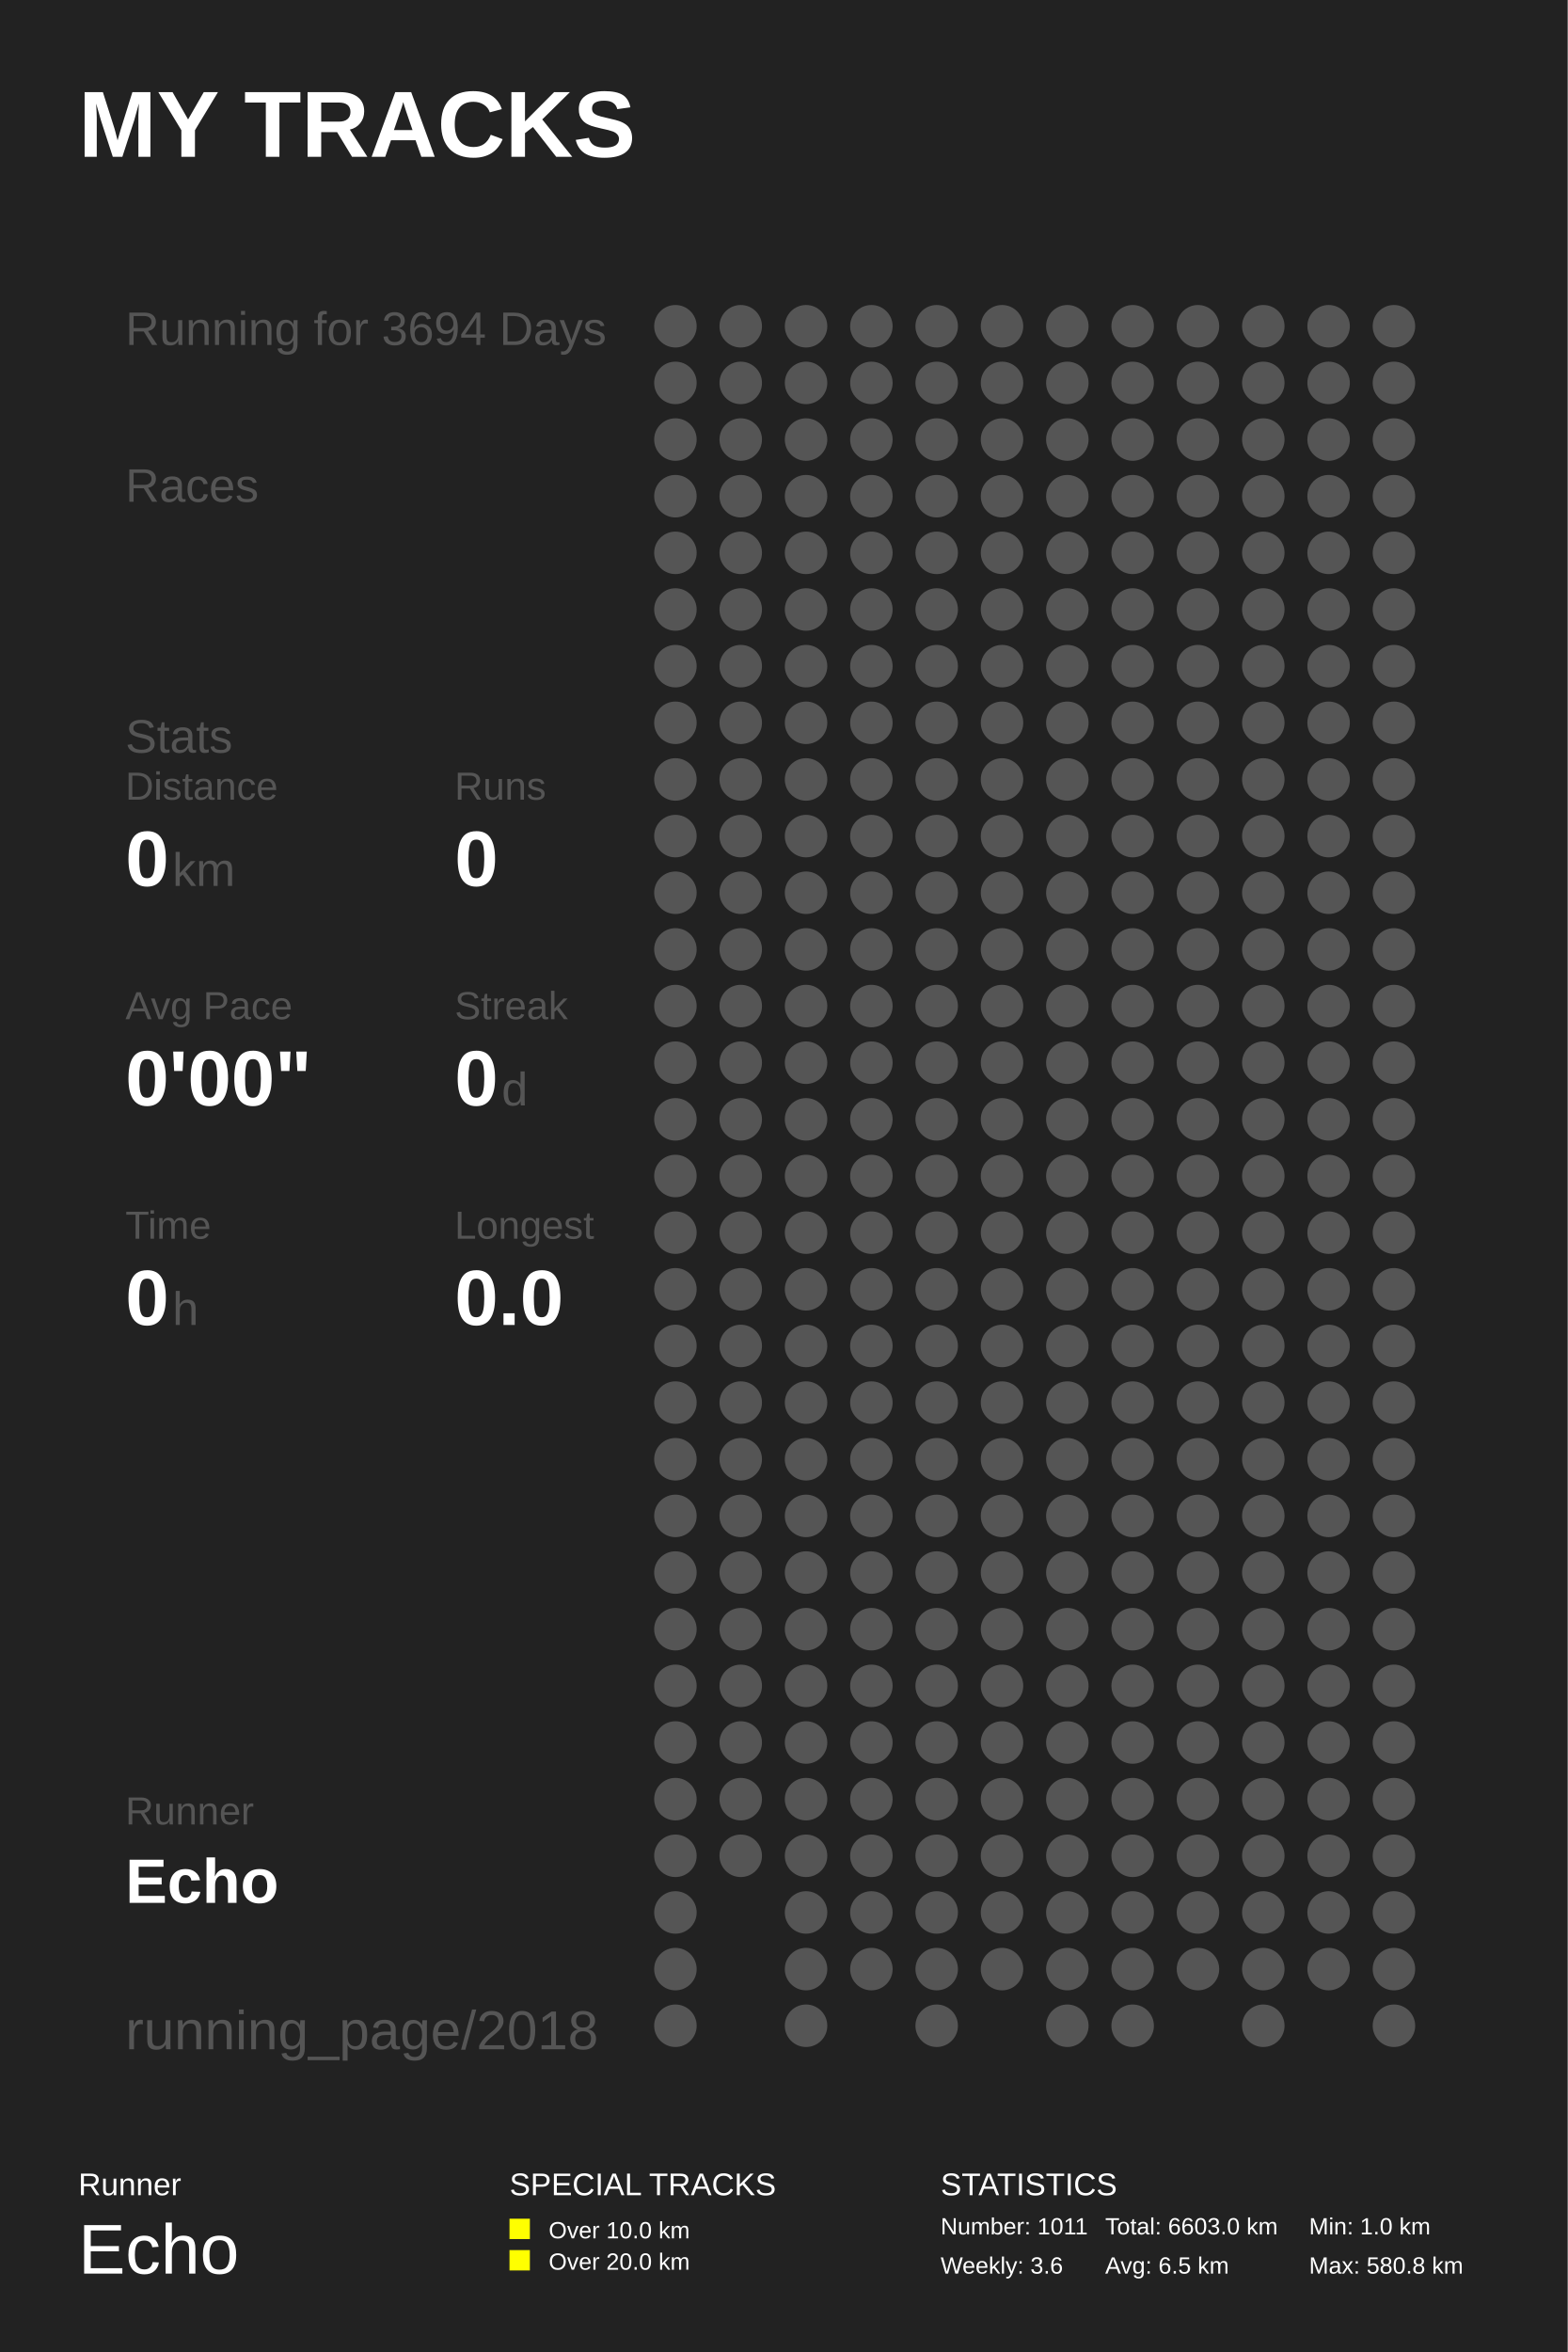
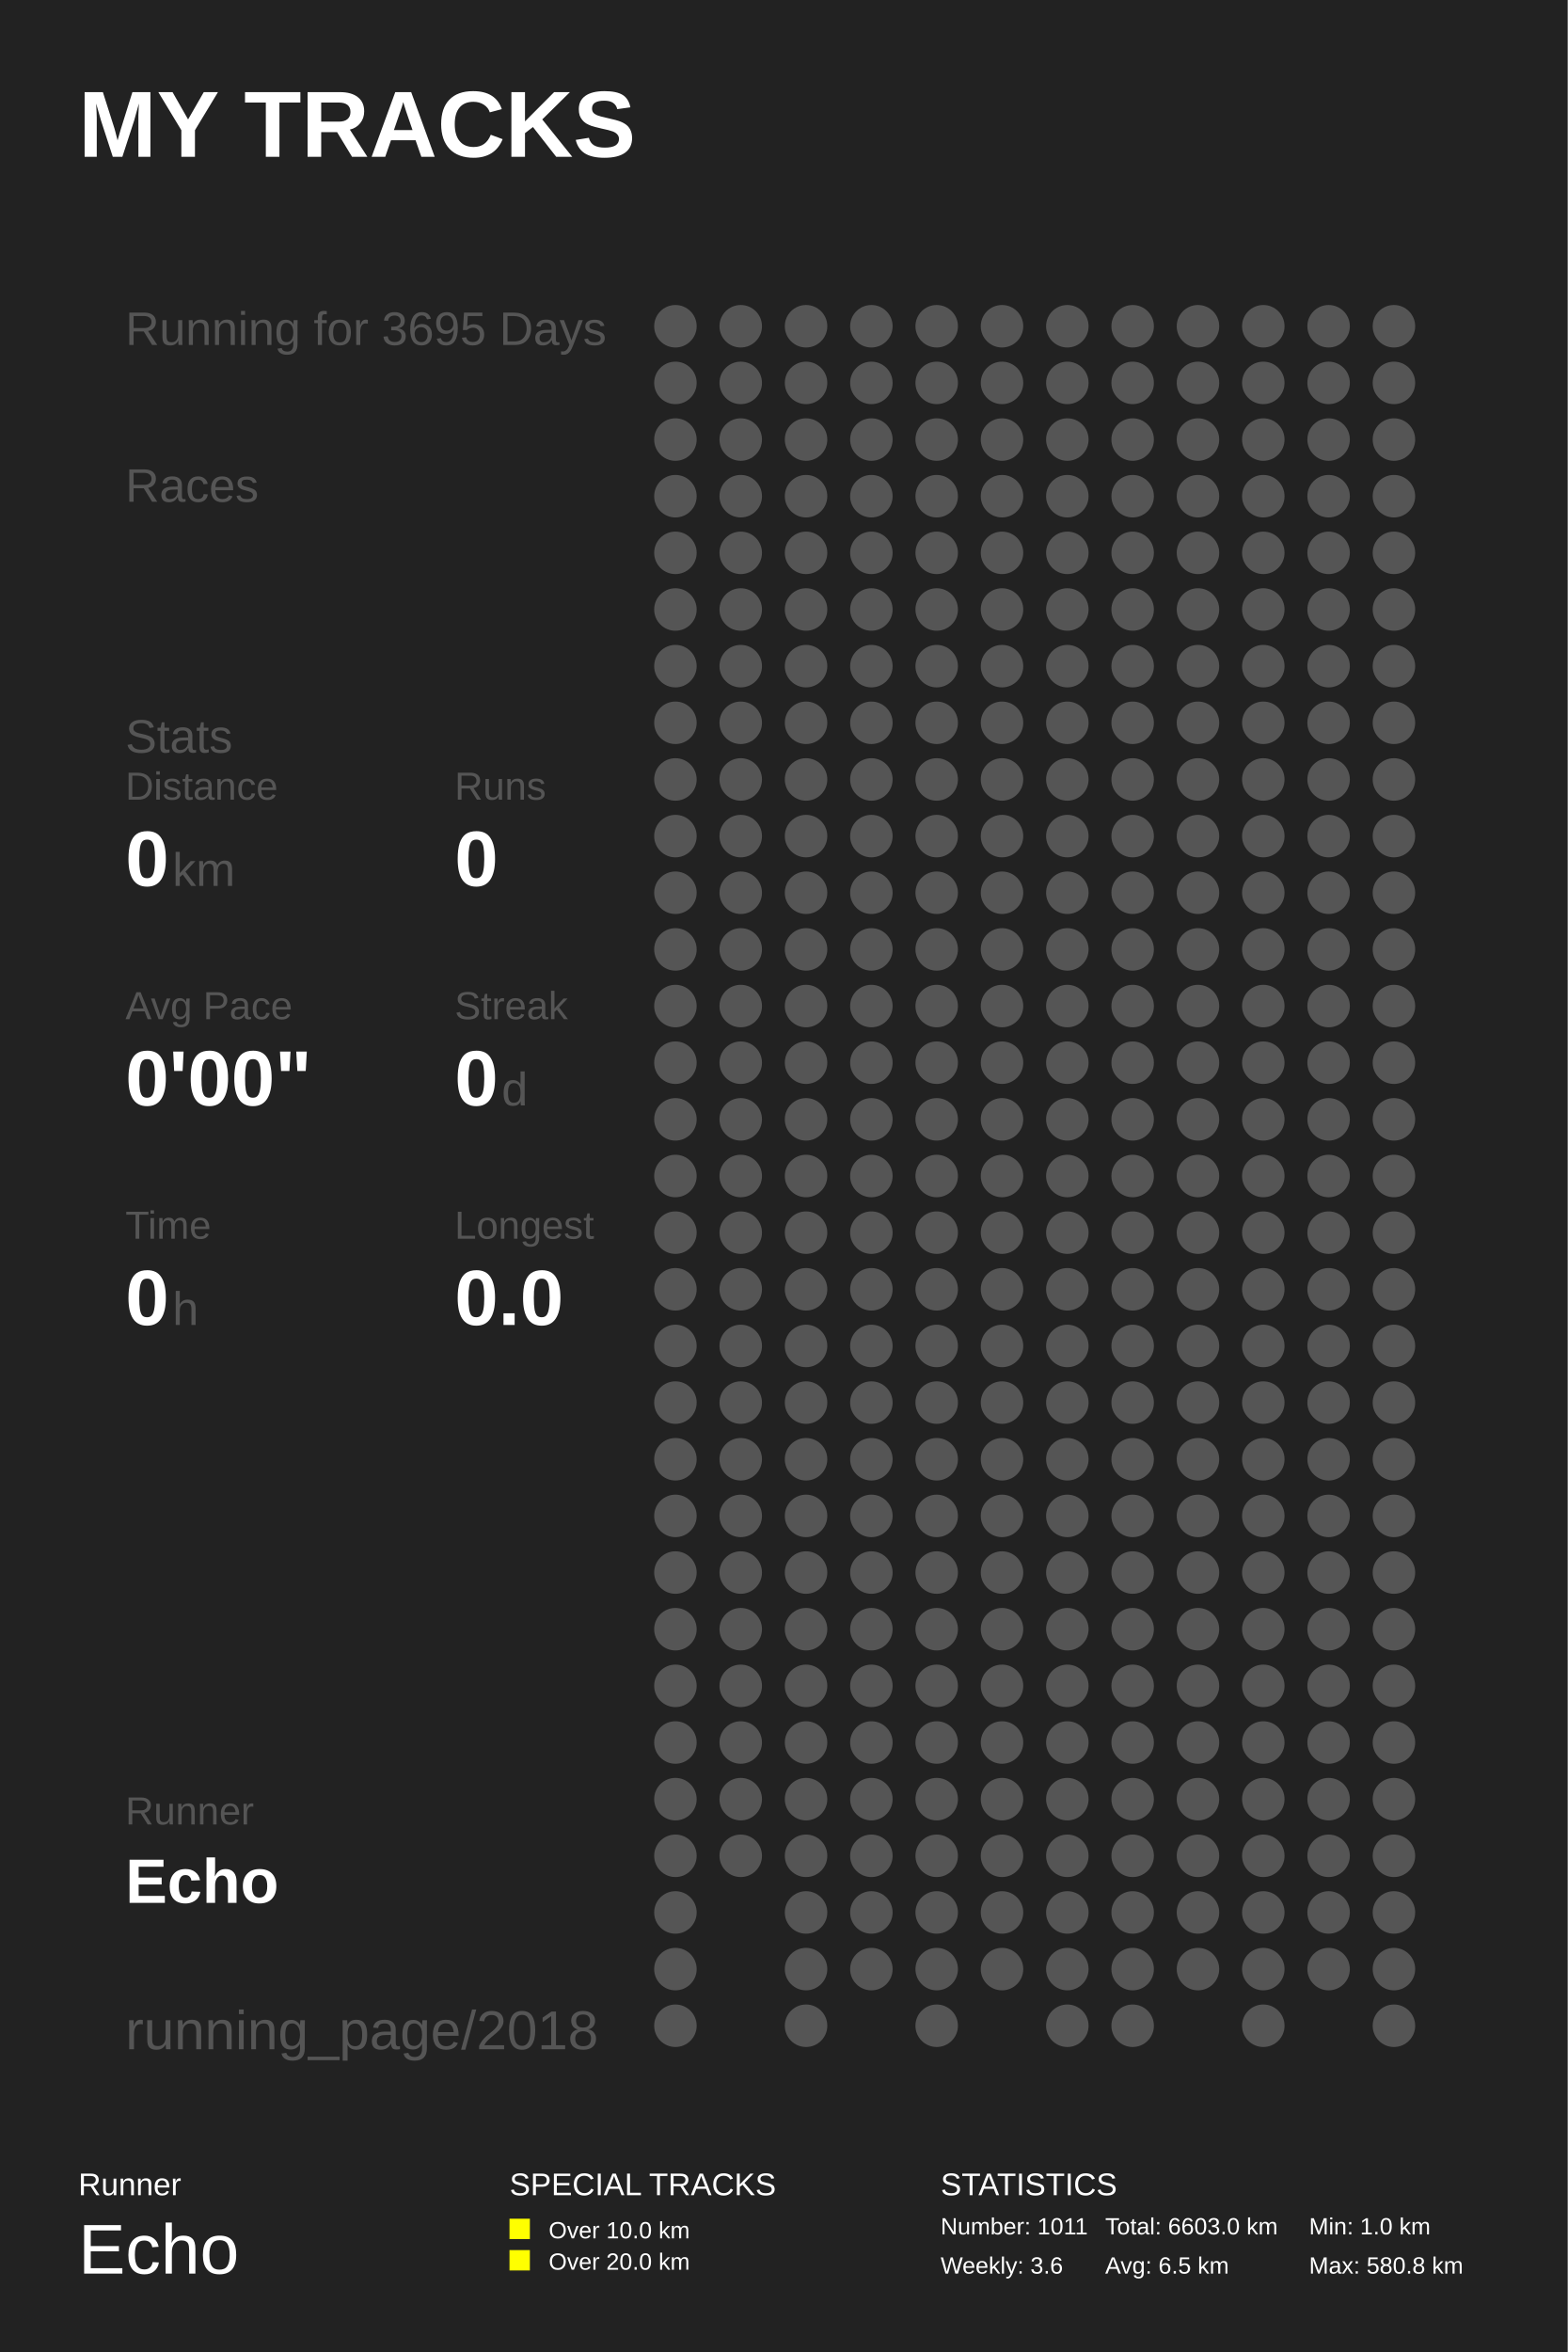
<svg xmlns="http://www.w3.org/2000/svg" baseProfile="full" height="300mm" version="1.1" viewBox="0,0,200,300" width="200mm">
  <defs />
  <rect fill="#222222" height="300" width="200" x="0" y="0" />
  <text fill="#FFFFFF" style="font-size:12px; font-family:Arial; font-weight:bold;" x="10" y="20">MY TRACKS</text>
  <text fill="#FFFFFF" style="font-size:4px; font-family:Arial" x="10" y="280">Runner</text>
  <text fill="#FFFFFF" style="font-size:9px; font-family:Arial" x="10" y="290">Echo</text>
  <text fill="#FFFFFF" style="font-size:4px; font-family:Arial" x="65" y="280">SPECIAL TRACKS</text>
  <rect fill="#FFFF00" height="2.6" width="2.6" x="65" y="283" />
  <text fill="#FFFFFF" style="font-size:3px; font-family:Arial" x="70" y="285.5">Over 10.0 km</text>
  <rect fill="#FFFF00" height="2.6" width="2.6" x="65" y="287" />
  <text fill="#FFFFFF" style="font-size:3px; font-family:Arial" x="70" y="289.5">Over 20.0 km</text>
  <text fill="#FFFFFF" style="font-size:4px; font-family:Arial" x="120" y="280">STATISTICS</text>
  <text fill="#FFFFFF" style="font-size:3px; font-family:Arial" x="120" y="285">Number: 1011</text>
  <text fill="#FFFFFF" style="font-size:3px; font-family:Arial" x="120" y="290">Weekly: 3.6</text>
  <text fill="#FFFFFF" style="font-size:3px; font-family:Arial" x="141" y="285">Total: 6603.0 km</text>
  <text fill="#FFFFFF" style="font-size:3px; font-family:Arial" x="141" y="290">Avg: 6.5 km</text>
  <text fill="#FFFFFF" style="font-size:3px; font-family:Arial" x="167" y="285">Min: 1.0 km</text>
  <text fill="#FFFFFF" style="font-size:3px; font-family:Arial" x="167" y="290">Max: 580.8 km</text>
-   <text fill="#555555" style="font-size:6px; font-family:Arial;" x="16" y="44">Running for 3694 Days</text>
+   <text fill="#555555" style="font-size:6px; font-family:Arial;" x="16" y="44">Running for 3695 Days</text>
  <text fill="#555555" style="font-size:6px; font-family:Arial;" x="16" y="64">Races</text>
  <text fill="#555555" style="font-size:6px; font-family:Arial;" x="16" y="96">Stats</text>
  <text fill="#555555" style="font-size:5px; font-family:Arial;" x="16" y="102">Distance</text>
  <text fill="#FFFFFF" style="font-size:10px; font-family:Arial; font-weight:bold;" x="16" y="113">0</text>
  <text fill="#555555" style="font-size:6px; font-family:Arial;" x="22" y="113">km</text>
  <text fill="#555555" style="font-size:5px; font-family:Arial;" x="58" y="102">Runs</text>
  <text fill="#FFFFFF" style="font-size:10px; font-family:Arial; font-weight:bold;" x="58" y="113">0</text>
  <text fill="#555555" style="font-size:5px; font-family:Arial;" x="16" y="130">Avg Pace</text>
  <text fill="#FFFFFF" style="font-size:10px; font-family:Arial; font-weight:bold;" x="16" y="141">0'00"</text>
  <text fill="#555555" style="font-size:5px; font-family:Arial;" x="58" y="130">Streak</text>
  <text fill="#FFFFFF" style="font-size:10px; font-family:Arial; font-weight:bold;" x="58" y="141">0</text>
  <text fill="#555555" style="font-size:6px; font-family:Arial;" x="64" y="141">d</text>
  <text fill="#555555" style="font-size:5px; font-family:Arial;" x="16" y="158">Time</text>
  <text fill="#FFFFFF" style="font-size:10px; font-family:Arial; font-weight:bold;" x="16" y="169">0</text>
  <text fill="#555555" style="font-size:6px; font-family:Arial;" x="22" y="169">h</text>
  <text fill="#555555" style="font-size:5px; font-family:Arial;" x="58" y="158">Longest</text>
  <text fill="#FFFFFF" style="font-size:10px; font-family:Arial; font-weight:bold;" x="58" y="169">0.0</text>
  <text fill="#555555" style="font-size:5px; font-family:Arial;" x="16" y="232.71">Runner</text>
  <text fill="#FFFFFF" style="font-size:8px; font-family:Arial; font-weight:bold;" x="16" y="242.71">Echo</text>
  <text fill="#555555" style="font-size:7px; font-family:Arial;" x="16" y="261.387">running_page/2018</text>
  <circle cx="86.167" cy="41.613" fill="#555555" r="2.71" />
  <circle cx="86.167" cy="48.839" fill="#555555" r="2.71" />
  <circle cx="86.167" cy="56.065" fill="#555555" r="2.71" />
  <circle cx="86.167" cy="63.29" fill="#555555" r="2.71" />
  <circle cx="86.167" cy="70.516" fill="#555555" r="2.71" />
  <circle cx="86.167" cy="77.742" fill="#555555" r="2.71" />
  <circle cx="86.167" cy="84.968" fill="#555555" r="2.71" />
  <circle cx="86.167" cy="92.194" fill="#555555" r="2.71" />
  <circle cx="86.167" cy="99.419" fill="#555555" r="2.71" />
  <circle cx="86.167" cy="106.645" fill="#555555" r="2.71" />
  <circle cx="86.167" cy="113.871" fill="#555555" r="2.71" />
  <circle cx="86.167" cy="121.097" fill="#555555" r="2.71" />
  <circle cx="86.167" cy="128.323" fill="#555555" r="2.71" />
  <circle cx="86.167" cy="135.548" fill="#555555" r="2.71" />
  <circle cx="86.167" cy="142.774" fill="#555555" r="2.71" />
  <circle cx="86.167" cy="150.0" fill="#555555" r="2.71" />
  <circle cx="86.167" cy="157.226" fill="#555555" r="2.71" />
  <circle cx="86.167" cy="164.452" fill="#555555" r="2.71" />
  <circle cx="86.167" cy="171.677" fill="#555555" r="2.71" />
  <circle cx="86.167" cy="178.903" fill="#555555" r="2.71" />
  <circle cx="86.167" cy="186.129" fill="#555555" r="2.71" />
  <circle cx="86.167" cy="193.355" fill="#555555" r="2.71" />
  <circle cx="86.167" cy="200.581" fill="#555555" r="2.71" />
  <circle cx="86.167" cy="207.806" fill="#555555" r="2.71" />
  <circle cx="86.167" cy="215.032" fill="#555555" r="2.71" />
  <circle cx="86.167" cy="222.258" fill="#555555" r="2.71" />
  <circle cx="86.167" cy="229.484" fill="#555555" r="2.71" />
  <circle cx="86.167" cy="236.71" fill="#555555" r="2.71" />
  <circle cx="86.167" cy="243.935" fill="#555555" r="2.71" />
  <circle cx="86.167" cy="251.161" fill="#555555" r="2.71" />
  <circle cx="86.167" cy="258.387" fill="#555555" r="2.71" />
  <circle cx="94.5" cy="41.613" fill="#555555" r="2.71" />
  <circle cx="94.5" cy="48.839" fill="#555555" r="2.71" />
  <circle cx="94.5" cy="56.065" fill="#555555" r="2.71" />
  <circle cx="94.5" cy="63.29" fill="#555555" r="2.71" />
  <circle cx="94.5" cy="70.516" fill="#555555" r="2.71" />
  <circle cx="94.5" cy="77.742" fill="#555555" r="2.71" />
  <circle cx="94.5" cy="84.968" fill="#555555" r="2.71" />
  <circle cx="94.5" cy="92.194" fill="#555555" r="2.71" />
  <circle cx="94.5" cy="99.419" fill="#555555" r="2.71" />
  <circle cx="94.5" cy="106.645" fill="#555555" r="2.71" />
  <circle cx="94.5" cy="113.871" fill="#555555" r="2.71" />
  <circle cx="94.5" cy="121.097" fill="#555555" r="2.71" />
  <circle cx="94.5" cy="128.323" fill="#555555" r="2.71" />
  <circle cx="94.5" cy="135.548" fill="#555555" r="2.71" />
  <circle cx="94.5" cy="142.774" fill="#555555" r="2.71" />
  <circle cx="94.5" cy="150.0" fill="#555555" r="2.71" />
  <circle cx="94.5" cy="157.226" fill="#555555" r="2.71" />
  <circle cx="94.5" cy="164.452" fill="#555555" r="2.71" />
  <circle cx="94.5" cy="171.677" fill="#555555" r="2.71" />
  <circle cx="94.5" cy="178.903" fill="#555555" r="2.71" />
  <circle cx="94.5" cy="186.129" fill="#555555" r="2.71" />
  <circle cx="94.5" cy="193.355" fill="#555555" r="2.71" />
  <circle cx="94.5" cy="200.581" fill="#555555" r="2.71" />
  <circle cx="94.5" cy="207.806" fill="#555555" r="2.71" />
  <circle cx="94.5" cy="215.032" fill="#555555" r="2.71" />
  <circle cx="94.5" cy="222.258" fill="#555555" r="2.71" />
  <circle cx="94.5" cy="229.484" fill="#555555" r="2.71" />
  <circle cx="94.5" cy="236.71" fill="#555555" r="2.71" />
  <circle cx="102.833" cy="41.613" fill="#555555" r="2.71" />
  <circle cx="102.833" cy="48.839" fill="#555555" r="2.71" />
  <circle cx="102.833" cy="56.065" fill="#555555" r="2.71" />
  <circle cx="102.833" cy="63.29" fill="#555555" r="2.71" />
  <circle cx="102.833" cy="70.516" fill="#555555" r="2.71" />
  <circle cx="102.833" cy="77.742" fill="#555555" r="2.71" />
  <circle cx="102.833" cy="84.968" fill="#555555" r="2.71" />
  <circle cx="102.833" cy="92.194" fill="#555555" r="2.71" />
  <circle cx="102.833" cy="99.419" fill="#555555" r="2.71" />
  <circle cx="102.833" cy="106.645" fill="#555555" r="2.71" />
  <circle cx="102.833" cy="113.871" fill="#555555" r="2.71" />
  <circle cx="102.833" cy="121.097" fill="#555555" r="2.71" />
  <circle cx="102.833" cy="128.323" fill="#555555" r="2.71" />
  <circle cx="102.833" cy="135.548" fill="#555555" r="2.71" />
  <circle cx="102.833" cy="142.774" fill="#555555" r="2.71" />
  <circle cx="102.833" cy="150.0" fill="#555555" r="2.71" />
  <circle cx="102.833" cy="157.226" fill="#555555" r="2.71" />
  <circle cx="102.833" cy="164.452" fill="#555555" r="2.71" />
  <circle cx="102.833" cy="171.677" fill="#555555" r="2.71" />
  <circle cx="102.833" cy="178.903" fill="#555555" r="2.71" />
  <circle cx="102.833" cy="186.129" fill="#555555" r="2.71" />
  <circle cx="102.833" cy="193.355" fill="#555555" r="2.71" />
  <circle cx="102.833" cy="200.581" fill="#555555" r="2.71" />
  <circle cx="102.833" cy="207.806" fill="#555555" r="2.71" />
  <circle cx="102.833" cy="215.032" fill="#555555" r="2.71" />
  <circle cx="102.833" cy="222.258" fill="#555555" r="2.71" />
  <circle cx="102.833" cy="229.484" fill="#555555" r="2.71" />
  <circle cx="102.833" cy="236.71" fill="#555555" r="2.71" />
  <circle cx="102.833" cy="243.935" fill="#555555" r="2.71" />
  <circle cx="102.833" cy="251.161" fill="#555555" r="2.71" />
  <circle cx="102.833" cy="258.387" fill="#555555" r="2.71" />
  <circle cx="111.167" cy="41.613" fill="#555555" r="2.71" />
  <circle cx="111.167" cy="48.839" fill="#555555" r="2.71" />
  <circle cx="111.167" cy="56.065" fill="#555555" r="2.71" />
  <circle cx="111.167" cy="63.29" fill="#555555" r="2.71" />
  <circle cx="111.167" cy="70.516" fill="#555555" r="2.71" />
  <circle cx="111.167" cy="77.742" fill="#555555" r="2.71" />
  <circle cx="111.167" cy="84.968" fill="#555555" r="2.71" />
  <circle cx="111.167" cy="92.194" fill="#555555" r="2.71" />
  <circle cx="111.167" cy="99.419" fill="#555555" r="2.71" />
  <circle cx="111.167" cy="106.645" fill="#555555" r="2.71" />
  <circle cx="111.167" cy="113.871" fill="#555555" r="2.71" />
  <circle cx="111.167" cy="121.097" fill="#555555" r="2.71" />
  <circle cx="111.167" cy="128.323" fill="#555555" r="2.71" />
  <circle cx="111.167" cy="135.548" fill="#555555" r="2.71" />
  <circle cx="111.167" cy="142.774" fill="#555555" r="2.71" />
  <circle cx="111.167" cy="150.0" fill="#555555" r="2.71" />
  <circle cx="111.167" cy="157.226" fill="#555555" r="2.71" />
  <circle cx="111.167" cy="164.452" fill="#555555" r="2.71" />
  <circle cx="111.167" cy="171.677" fill="#555555" r="2.71" />
  <circle cx="111.167" cy="178.903" fill="#555555" r="2.71" />
  <circle cx="111.167" cy="186.129" fill="#555555" r="2.71" />
  <circle cx="111.167" cy="193.355" fill="#555555" r="2.71" />
  <circle cx="111.167" cy="200.581" fill="#555555" r="2.71" />
  <circle cx="111.167" cy="207.806" fill="#555555" r="2.71" />
  <circle cx="111.167" cy="215.032" fill="#555555" r="2.71" />
  <circle cx="111.167" cy="222.258" fill="#555555" r="2.71" />
  <circle cx="111.167" cy="229.484" fill="#555555" r="2.71" />
  <circle cx="111.167" cy="236.71" fill="#555555" r="2.71" />
  <circle cx="111.167" cy="243.935" fill="#555555" r="2.71" />
  <circle cx="111.167" cy="251.161" fill="#555555" r="2.71" />
  <circle cx="119.5" cy="41.613" fill="#555555" r="2.71" />
  <circle cx="119.5" cy="48.839" fill="#555555" r="2.71" />
  <circle cx="119.5" cy="56.065" fill="#555555" r="2.71" />
  <circle cx="119.5" cy="63.29" fill="#555555" r="2.71" />
  <circle cx="119.5" cy="70.516" fill="#555555" r="2.71" />
  <circle cx="119.5" cy="77.742" fill="#555555" r="2.71" />
  <circle cx="119.5" cy="84.968" fill="#555555" r="2.71" />
  <circle cx="119.5" cy="92.194" fill="#555555" r="2.71" />
  <circle cx="119.5" cy="99.419" fill="#555555" r="2.71" />
  <circle cx="119.5" cy="106.645" fill="#555555" r="2.71" />
  <circle cx="119.5" cy="113.871" fill="#555555" r="2.71" />
  <circle cx="119.5" cy="121.097" fill="#555555" r="2.71" />
  <circle cx="119.5" cy="128.323" fill="#555555" r="2.71" />
  <circle cx="119.5" cy="135.548" fill="#555555" r="2.71" />
  <circle cx="119.5" cy="142.774" fill="#555555" r="2.71" />
  <circle cx="119.5" cy="150.0" fill="#555555" r="2.71" />
  <circle cx="119.5" cy="157.226" fill="#555555" r="2.71" />
  <circle cx="119.5" cy="164.452" fill="#555555" r="2.71" />
  <circle cx="119.5" cy="171.677" fill="#555555" r="2.71" />
  <circle cx="119.5" cy="178.903" fill="#555555" r="2.71" />
  <circle cx="119.5" cy="186.129" fill="#555555" r="2.71" />
  <circle cx="119.5" cy="193.355" fill="#555555" r="2.71" />
  <circle cx="119.5" cy="200.581" fill="#555555" r="2.71" />
  <circle cx="119.5" cy="207.806" fill="#555555" r="2.71" />
  <circle cx="119.5" cy="215.032" fill="#555555" r="2.71" />
  <circle cx="119.5" cy="222.258" fill="#555555" r="2.71" />
  <circle cx="119.5" cy="229.484" fill="#555555" r="2.71" />
  <circle cx="119.5" cy="236.71" fill="#555555" r="2.71" />
  <circle cx="119.5" cy="243.935" fill="#555555" r="2.71" />
  <circle cx="119.5" cy="251.161" fill="#555555" r="2.71" />
  <circle cx="119.5" cy="258.387" fill="#555555" r="2.71" />
  <circle cx="127.833" cy="41.613" fill="#555555" r="2.71" />
  <circle cx="127.833" cy="48.839" fill="#555555" r="2.71" />
  <circle cx="127.833" cy="56.065" fill="#555555" r="2.71" />
  <circle cx="127.833" cy="63.29" fill="#555555" r="2.71" />
  <circle cx="127.833" cy="70.516" fill="#555555" r="2.71" />
  <circle cx="127.833" cy="77.742" fill="#555555" r="2.71" />
  <circle cx="127.833" cy="84.968" fill="#555555" r="2.71" />
  <circle cx="127.833" cy="92.194" fill="#555555" r="2.71" />
  <circle cx="127.833" cy="99.419" fill="#555555" r="2.71" />
  <circle cx="127.833" cy="106.645" fill="#555555" r="2.71" />
  <circle cx="127.833" cy="113.871" fill="#555555" r="2.71" />
  <circle cx="127.833" cy="121.097" fill="#555555" r="2.71" />
  <circle cx="127.833" cy="128.323" fill="#555555" r="2.71" />
  <circle cx="127.833" cy="135.548" fill="#555555" r="2.71" />
  <circle cx="127.833" cy="142.774" fill="#555555" r="2.71" />
  <circle cx="127.833" cy="150.0" fill="#555555" r="2.71" />
  <circle cx="127.833" cy="157.226" fill="#555555" r="2.71" />
  <circle cx="127.833" cy="164.452" fill="#555555" r="2.71" />
  <circle cx="127.833" cy="171.677" fill="#555555" r="2.71" />
  <circle cx="127.833" cy="178.903" fill="#555555" r="2.71" />
  <circle cx="127.833" cy="186.129" fill="#555555" r="2.71" />
  <circle cx="127.833" cy="193.355" fill="#555555" r="2.71" />
  <circle cx="127.833" cy="200.581" fill="#555555" r="2.71" />
  <circle cx="127.833" cy="207.806" fill="#555555" r="2.71" />
  <circle cx="127.833" cy="215.032" fill="#555555" r="2.71" />
  <circle cx="127.833" cy="222.258" fill="#555555" r="2.71" />
  <circle cx="127.833" cy="229.484" fill="#555555" r="2.71" />
  <circle cx="127.833" cy="236.71" fill="#555555" r="2.71" />
  <circle cx="127.833" cy="243.935" fill="#555555" r="2.71" />
  <circle cx="127.833" cy="251.161" fill="#555555" r="2.71" />
  <circle cx="136.167" cy="41.613" fill="#555555" r="2.71" />
  <circle cx="136.167" cy="48.839" fill="#555555" r="2.71" />
  <circle cx="136.167" cy="56.065" fill="#555555" r="2.71" />
  <circle cx="136.167" cy="63.29" fill="#555555" r="2.71" />
  <circle cx="136.167" cy="70.516" fill="#555555" r="2.71" />
  <circle cx="136.167" cy="77.742" fill="#555555" r="2.71" />
  <circle cx="136.167" cy="84.968" fill="#555555" r="2.71" />
  <circle cx="136.167" cy="92.194" fill="#555555" r="2.71" />
  <circle cx="136.167" cy="99.419" fill="#555555" r="2.71" />
  <circle cx="136.167" cy="106.645" fill="#555555" r="2.71" />
  <circle cx="136.167" cy="113.871" fill="#555555" r="2.71" />
  <circle cx="136.167" cy="121.097" fill="#555555" r="2.71" />
  <circle cx="136.167" cy="128.323" fill="#555555" r="2.71" />
  <circle cx="136.167" cy="135.548" fill="#555555" r="2.71" />
  <circle cx="136.167" cy="142.774" fill="#555555" r="2.71" />
  <circle cx="136.167" cy="150.0" fill="#555555" r="2.71" />
  <circle cx="136.167" cy="157.226" fill="#555555" r="2.71" />
  <circle cx="136.167" cy="164.452" fill="#555555" r="2.71" />
  <circle cx="136.167" cy="171.677" fill="#555555" r="2.71" />
  <circle cx="136.167" cy="178.903" fill="#555555" r="2.71" />
  <circle cx="136.167" cy="186.129" fill="#555555" r="2.71" />
  <circle cx="136.167" cy="193.355" fill="#555555" r="2.71" />
  <circle cx="136.167" cy="200.581" fill="#555555" r="2.71" />
  <circle cx="136.167" cy="207.806" fill="#555555" r="2.71" />
  <circle cx="136.167" cy="215.032" fill="#555555" r="2.71" />
  <circle cx="136.167" cy="222.258" fill="#555555" r="2.71" />
  <circle cx="136.167" cy="229.484" fill="#555555" r="2.71" />
  <circle cx="136.167" cy="236.71" fill="#555555" r="2.71" />
  <circle cx="136.167" cy="243.935" fill="#555555" r="2.71" />
  <circle cx="136.167" cy="251.161" fill="#555555" r="2.71" />
  <circle cx="136.167" cy="258.387" fill="#555555" r="2.71" />
  <circle cx="144.5" cy="41.613" fill="#555555" r="2.71" />
  <circle cx="144.5" cy="48.839" fill="#555555" r="2.71" />
  <circle cx="144.5" cy="56.065" fill="#555555" r="2.71" />
  <circle cx="144.5" cy="63.29" fill="#555555" r="2.71" />
  <circle cx="144.5" cy="70.516" fill="#555555" r="2.71" />
  <circle cx="144.5" cy="77.742" fill="#555555" r="2.71" />
  <circle cx="144.5" cy="84.968" fill="#555555" r="2.71" />
  <circle cx="144.5" cy="92.194" fill="#555555" r="2.71" />
  <circle cx="144.5" cy="99.419" fill="#555555" r="2.71" />
  <circle cx="144.5" cy="106.645" fill="#555555" r="2.71" />
  <circle cx="144.5" cy="113.871" fill="#555555" r="2.71" />
  <circle cx="144.5" cy="121.097" fill="#555555" r="2.71" />
  <circle cx="144.5" cy="128.323" fill="#555555" r="2.71" />
  <circle cx="144.5" cy="135.548" fill="#555555" r="2.71" />
  <circle cx="144.5" cy="142.774" fill="#555555" r="2.71" />
  <circle cx="144.5" cy="150.0" fill="#555555" r="2.71" />
  <circle cx="144.5" cy="157.226" fill="#555555" r="2.71" />
  <circle cx="144.5" cy="164.452" fill="#555555" r="2.71" />
  <circle cx="144.5" cy="171.677" fill="#555555" r="2.71" />
  <circle cx="144.5" cy="178.903" fill="#555555" r="2.71" />
  <circle cx="144.5" cy="186.129" fill="#555555" r="2.71" />
  <circle cx="144.5" cy="193.355" fill="#555555" r="2.71" />
  <circle cx="144.5" cy="200.581" fill="#555555" r="2.71" />
  <circle cx="144.5" cy="207.806" fill="#555555" r="2.71" />
  <circle cx="144.5" cy="215.032" fill="#555555" r="2.71" />
  <circle cx="144.5" cy="222.258" fill="#555555" r="2.71" />
  <circle cx="144.5" cy="229.484" fill="#555555" r="2.71" />
  <circle cx="144.5" cy="236.71" fill="#555555" r="2.71" />
  <circle cx="144.5" cy="243.935" fill="#555555" r="2.71" />
  <circle cx="144.5" cy="251.161" fill="#555555" r="2.71" />
  <circle cx="144.5" cy="258.387" fill="#555555" r="2.71" />
  <circle cx="152.833" cy="41.613" fill="#555555" r="2.71" />
  <circle cx="152.833" cy="48.839" fill="#555555" r="2.71" />
  <circle cx="152.833" cy="56.065" fill="#555555" r="2.71" />
  <circle cx="152.833" cy="63.29" fill="#555555" r="2.71" />
  <circle cx="152.833" cy="70.516" fill="#555555" r="2.71" />
  <circle cx="152.833" cy="77.742" fill="#555555" r="2.71" />
  <circle cx="152.833" cy="84.968" fill="#555555" r="2.71" />
  <circle cx="152.833" cy="92.194" fill="#555555" r="2.71" />
  <circle cx="152.833" cy="99.419" fill="#555555" r="2.71" />
  <circle cx="152.833" cy="106.645" fill="#555555" r="2.71" />
  <circle cx="152.833" cy="113.871" fill="#555555" r="2.71" />
  <circle cx="152.833" cy="121.097" fill="#555555" r="2.71" />
  <circle cx="152.833" cy="128.323" fill="#555555" r="2.71" />
  <circle cx="152.833" cy="135.548" fill="#555555" r="2.71" />
  <circle cx="152.833" cy="142.774" fill="#555555" r="2.71" />
  <circle cx="152.833" cy="150.0" fill="#555555" r="2.71" />
  <circle cx="152.833" cy="157.226" fill="#555555" r="2.71" />
  <circle cx="152.833" cy="164.452" fill="#555555" r="2.71" />
  <circle cx="152.833" cy="171.677" fill="#555555" r="2.71" />
  <circle cx="152.833" cy="178.903" fill="#555555" r="2.71" />
  <circle cx="152.833" cy="186.129" fill="#555555" r="2.71" />
  <circle cx="152.833" cy="193.355" fill="#555555" r="2.71" />
  <circle cx="152.833" cy="200.581" fill="#555555" r="2.71" />
  <circle cx="152.833" cy="207.806" fill="#555555" r="2.71" />
  <circle cx="152.833" cy="215.032" fill="#555555" r="2.71" />
  <circle cx="152.833" cy="222.258" fill="#555555" r="2.71" />
  <circle cx="152.833" cy="229.484" fill="#555555" r="2.71" />
  <circle cx="152.833" cy="236.71" fill="#555555" r="2.71" />
  <circle cx="152.833" cy="243.935" fill="#555555" r="2.71" />
  <circle cx="152.833" cy="251.161" fill="#555555" r="2.71" />
  <circle cx="161.167" cy="41.613" fill="#555555" r="2.71" />
  <circle cx="161.167" cy="48.839" fill="#555555" r="2.71" />
  <circle cx="161.167" cy="56.065" fill="#555555" r="2.71" />
  <circle cx="161.167" cy="63.29" fill="#555555" r="2.71" />
  <circle cx="161.167" cy="70.516" fill="#555555" r="2.71" />
  <circle cx="161.167" cy="77.742" fill="#555555" r="2.71" />
  <circle cx="161.167" cy="84.968" fill="#555555" r="2.71" />
  <circle cx="161.167" cy="92.194" fill="#555555" r="2.71" />
  <circle cx="161.167" cy="99.419" fill="#555555" r="2.71" />
  <circle cx="161.167" cy="106.645" fill="#555555" r="2.71" />
  <circle cx="161.167" cy="113.871" fill="#555555" r="2.71" />
  <circle cx="161.167" cy="121.097" fill="#555555" r="2.71" />
  <circle cx="161.167" cy="128.323" fill="#555555" r="2.71" />
  <circle cx="161.167" cy="135.548" fill="#555555" r="2.71" />
  <circle cx="161.167" cy="142.774" fill="#555555" r="2.71" />
  <circle cx="161.167" cy="150.0" fill="#555555" r="2.71" />
  <circle cx="161.167" cy="157.226" fill="#555555" r="2.71" />
  <circle cx="161.167" cy="164.452" fill="#555555" r="2.71" />
  <circle cx="161.167" cy="171.677" fill="#555555" r="2.71" />
  <circle cx="161.167" cy="178.903" fill="#555555" r="2.71" />
  <circle cx="161.167" cy="186.129" fill="#555555" r="2.71" />
  <circle cx="161.167" cy="193.355" fill="#555555" r="2.71" />
  <circle cx="161.167" cy="200.581" fill="#555555" r="2.71" />
  <circle cx="161.167" cy="207.806" fill="#555555" r="2.71" />
  <circle cx="161.167" cy="215.032" fill="#555555" r="2.71" />
  <circle cx="161.167" cy="222.258" fill="#555555" r="2.71" />
  <circle cx="161.167" cy="229.484" fill="#555555" r="2.71" />
  <circle cx="161.167" cy="236.71" fill="#555555" r="2.71" />
  <circle cx="161.167" cy="243.935" fill="#555555" r="2.71" />
  <circle cx="161.167" cy="251.161" fill="#555555" r="2.71" />
  <circle cx="161.167" cy="258.387" fill="#555555" r="2.71" />
  <circle cx="169.5" cy="41.613" fill="#555555" r="2.71" />
  <circle cx="169.5" cy="48.839" fill="#555555" r="2.71" />
  <circle cx="169.5" cy="56.065" fill="#555555" r="2.71" />
  <circle cx="169.5" cy="63.29" fill="#555555" r="2.71" />
  <circle cx="169.5" cy="70.516" fill="#555555" r="2.71" />
  <circle cx="169.5" cy="77.742" fill="#555555" r="2.71" />
  <circle cx="169.5" cy="84.968" fill="#555555" r="2.71" />
  <circle cx="169.5" cy="92.194" fill="#555555" r="2.71" />
  <circle cx="169.5" cy="99.419" fill="#555555" r="2.71" />
  <circle cx="169.5" cy="106.645" fill="#555555" r="2.71" />
  <circle cx="169.5" cy="113.871" fill="#555555" r="2.71" />
  <circle cx="169.5" cy="121.097" fill="#555555" r="2.71" />
  <circle cx="169.5" cy="128.323" fill="#555555" r="2.71" />
  <circle cx="169.5" cy="135.548" fill="#555555" r="2.71" />
  <circle cx="169.5" cy="142.774" fill="#555555" r="2.71" />
  <circle cx="169.5" cy="150.0" fill="#555555" r="2.71" />
  <circle cx="169.5" cy="157.226" fill="#555555" r="2.71" />
  <circle cx="169.5" cy="164.452" fill="#555555" r="2.71" />
  <circle cx="169.5" cy="171.677" fill="#555555" r="2.71" />
  <circle cx="169.5" cy="178.903" fill="#555555" r="2.71" />
  <circle cx="169.5" cy="186.129" fill="#555555" r="2.71" />
  <circle cx="169.5" cy="193.355" fill="#555555" r="2.71" />
  <circle cx="169.5" cy="200.581" fill="#555555" r="2.71" />
  <circle cx="169.5" cy="207.806" fill="#555555" r="2.71" />
  <circle cx="169.5" cy="215.032" fill="#555555" r="2.71" />
  <circle cx="169.5" cy="222.258" fill="#555555" r="2.71" />
  <circle cx="169.5" cy="229.484" fill="#555555" r="2.71" />
  <circle cx="169.5" cy="236.71" fill="#555555" r="2.71" />
  <circle cx="169.5" cy="243.935" fill="#555555" r="2.71" />
  <circle cx="169.5" cy="251.161" fill="#555555" r="2.71" />
  <circle cx="177.833" cy="41.613" fill="#555555" r="2.71" />
  <circle cx="177.833" cy="48.839" fill="#555555" r="2.71" />
  <circle cx="177.833" cy="56.065" fill="#555555" r="2.71" />
  <circle cx="177.833" cy="63.29" fill="#555555" r="2.71" />
  <circle cx="177.833" cy="70.516" fill="#555555" r="2.71" />
  <circle cx="177.833" cy="77.742" fill="#555555" r="2.71" />
  <circle cx="177.833" cy="84.968" fill="#555555" r="2.71" />
  <circle cx="177.833" cy="92.194" fill="#555555" r="2.71" />
  <circle cx="177.833" cy="99.419" fill="#555555" r="2.71" />
  <circle cx="177.833" cy="106.645" fill="#555555" r="2.71" />
  <circle cx="177.833" cy="113.871" fill="#555555" r="2.71" />
  <circle cx="177.833" cy="121.097" fill="#555555" r="2.71" />
  <circle cx="177.833" cy="128.323" fill="#555555" r="2.71" />
  <circle cx="177.833" cy="135.548" fill="#555555" r="2.71" />
  <circle cx="177.833" cy="142.774" fill="#555555" r="2.71" />
  <circle cx="177.833" cy="150.0" fill="#555555" r="2.71" />
  <circle cx="177.833" cy="157.226" fill="#555555" r="2.71" />
  <circle cx="177.833" cy="164.452" fill="#555555" r="2.71" />
  <circle cx="177.833" cy="171.677" fill="#555555" r="2.71" />
  <circle cx="177.833" cy="178.903" fill="#555555" r="2.71" />
  <circle cx="177.833" cy="186.129" fill="#555555" r="2.71" />
  <circle cx="177.833" cy="193.355" fill="#555555" r="2.71" />
  <circle cx="177.833" cy="200.581" fill="#555555" r="2.71" />
  <circle cx="177.833" cy="207.806" fill="#555555" r="2.71" />
  <circle cx="177.833" cy="215.032" fill="#555555" r="2.71" />
  <circle cx="177.833" cy="222.258" fill="#555555" r="2.71" />
  <circle cx="177.833" cy="229.484" fill="#555555" r="2.71" />
  <circle cx="177.833" cy="236.71" fill="#555555" r="2.71" />
  <circle cx="177.833" cy="243.935" fill="#555555" r="2.71" />
  <circle cx="177.833" cy="251.161" fill="#555555" r="2.71" />
  <circle cx="177.833" cy="258.387" fill="#555555" r="2.71" />
</svg>
